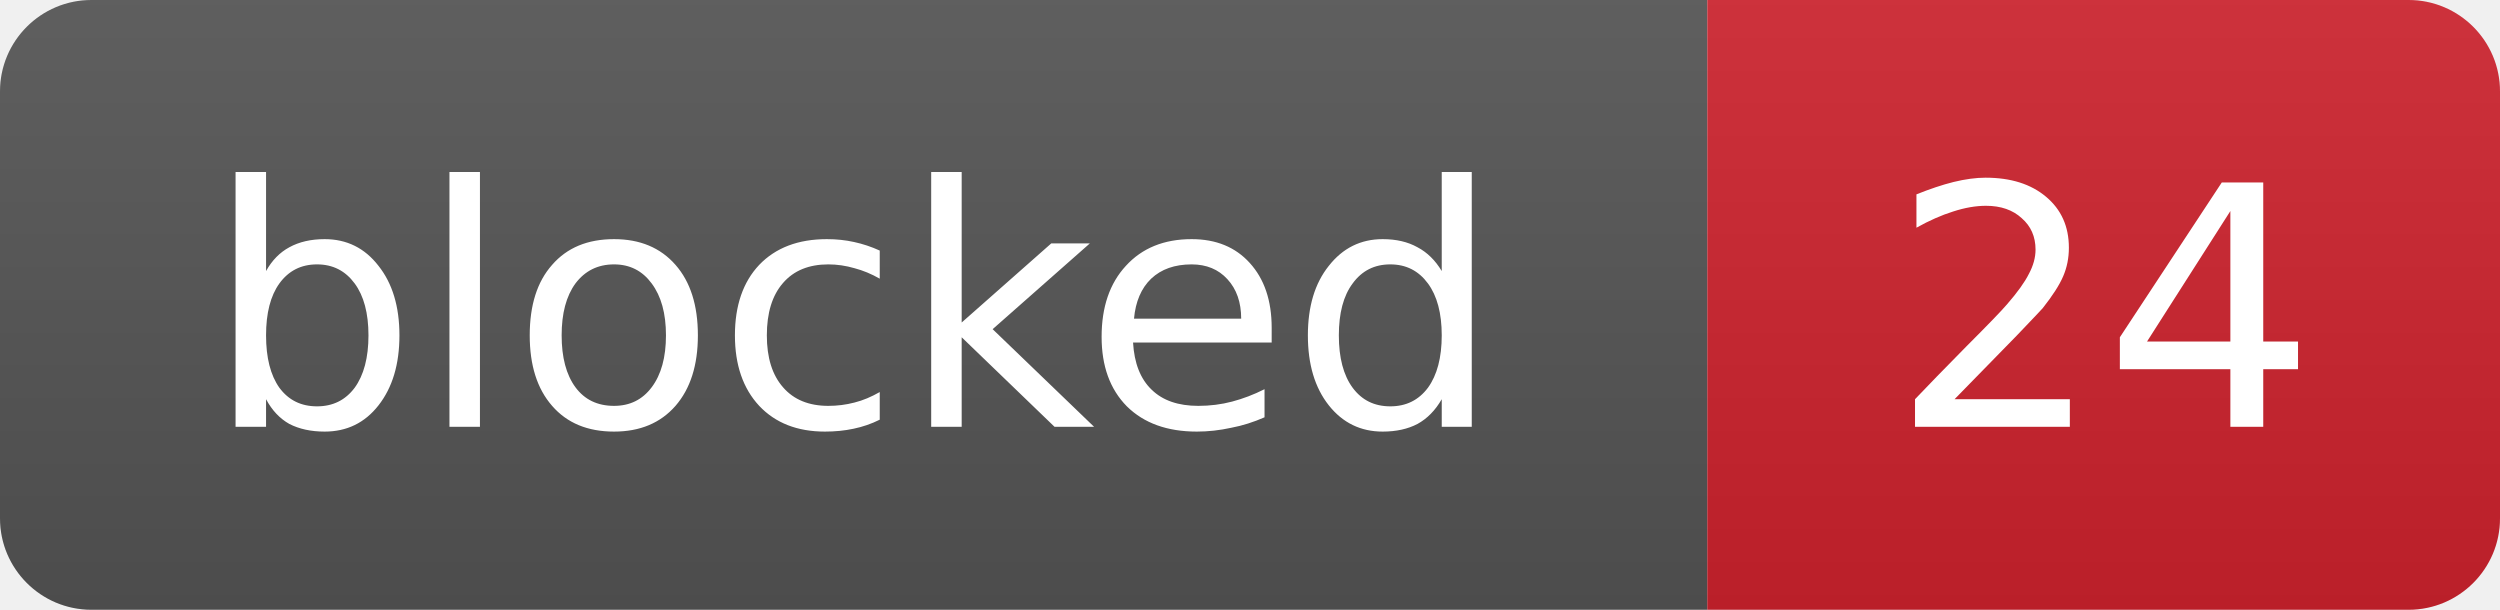
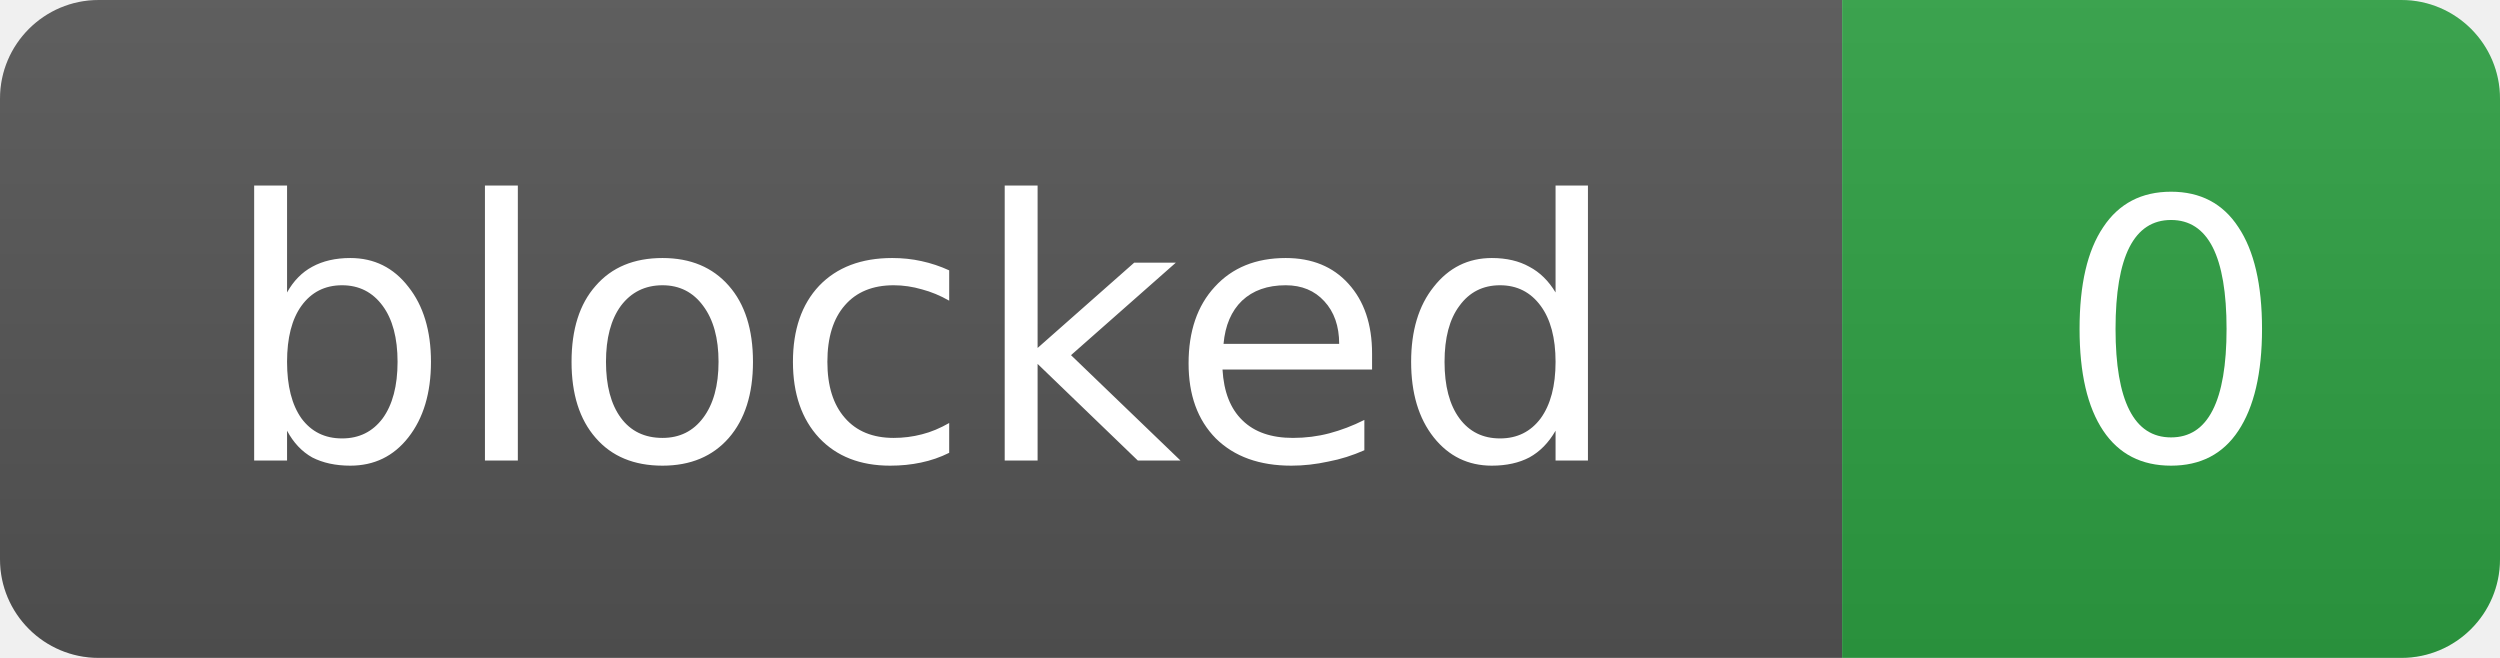
- <svg xmlns="http://www.w3.org/2000/svg" width="82" height="20" role="img" aria-label="blocked: 24">
+ <svg xmlns="http://www.w3.org/2000/svg" width="76" height="20" role="img" aria-label="blocked: 0">
  <linearGradient id="s" x2="0" y2="100%">
    <stop offset="0" stop-color="#bbb" stop-opacity=".1" />
    <stop offset="1" stop-opacity=".1" />
  </linearGradient>
  <clipPath id="r">
-     <rect width="82" height="20" rx="3" fill="#fff" />
+     <rect width="76" height="20" rx="3" fill="#fff" />
  </clipPath>
  <g clip-path="url(#r)">
    <rect width="56" height="20" fill="#555" />
-     <rect x="56" width="26" height="20" fill="#cf222e" />
-     <rect width="82" height="20" fill="url(#s)" />
+     <rect x="56" width="20" height="20" fill="#2ea043" />
+     <rect width="76" height="20" fill="url(#s)" />
  </g>
  <g fill="#fff" text-anchor="middle" font-family="Verdana,Geneva,DejaVu Sans,sans-serif" font-size="11">
    <text x="28.0" y="14">blocked</text>
-     <text x="69.0" y="14">24</text>
+     <text x="66.0" y="14">0</text>
  </g>
</svg>
